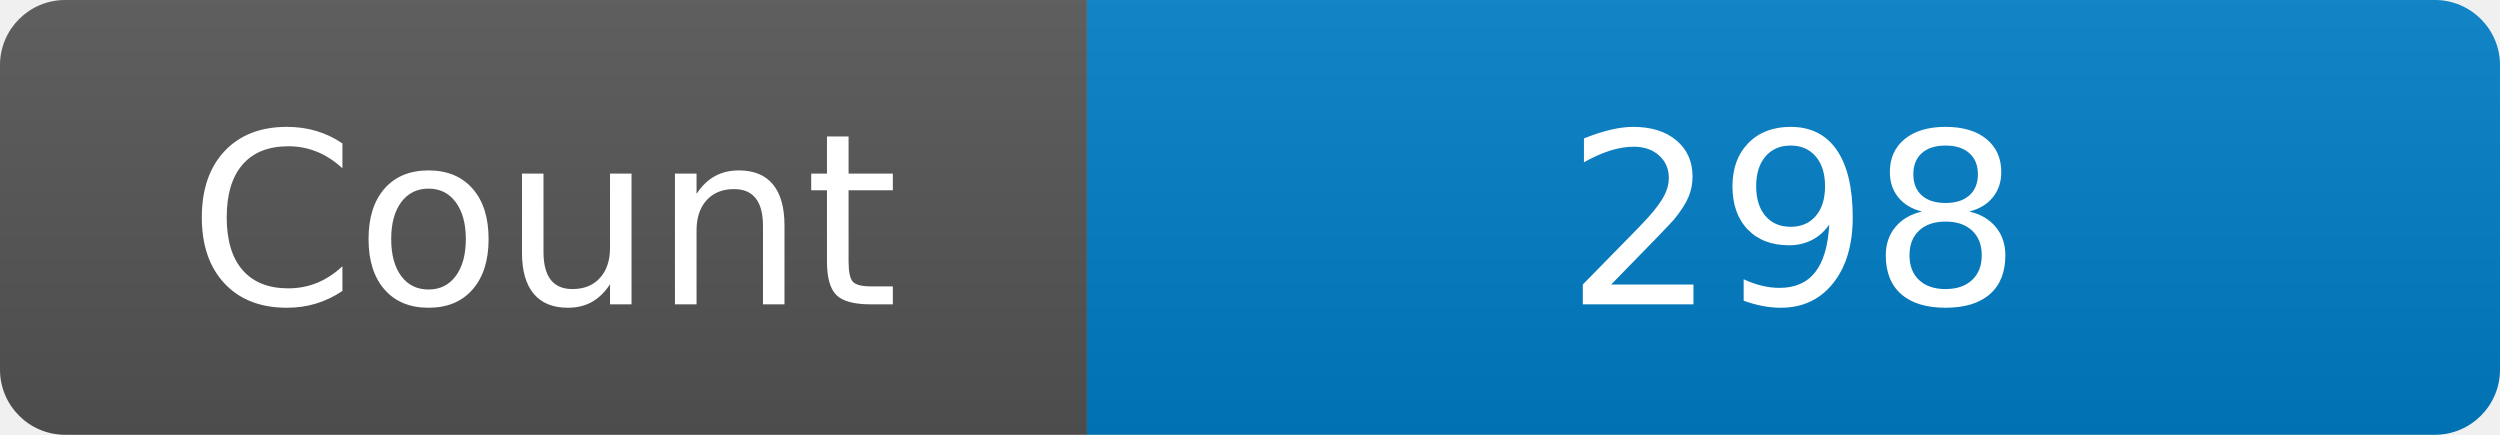
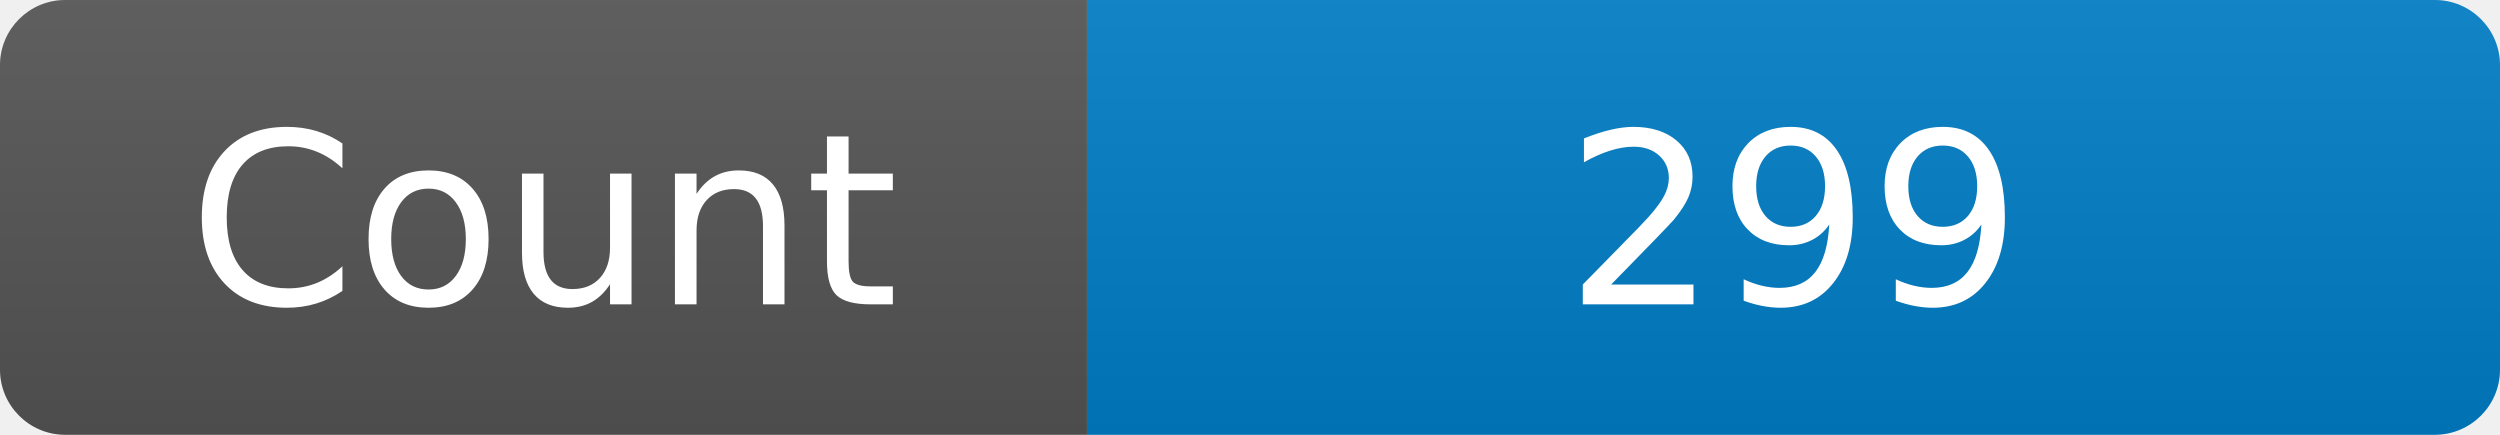
<svg xmlns="http://www.w3.org/2000/svg" width="115" height="20" role="img" aria-label="Maintained?: yes">
  <linearGradient id="s" x2="0" y2="100%">
    <stop offset="0" stop-color="#bbb" stop-opacity=".1" />
    <stop offset="1" stop-opacity=".1" />
  </linearGradient>
  <clipPath id="r">
    <rect width="115" height="20" rx="3" fill="#fff" />
  </clipPath>
  <g clip-path="url(#r)">
    <rect width="50" height="20" fill="#555" />
    <rect x="50" width="160" height="20" fill="#007ec6" />
    <rect width="115" height="20" fill="url(#s)" />
  </g>
  <g fill="#fff" text-anchor="middle" font-family="Verdana,Geneva,DejaVu Sans,sans-serif" font-size="110">
    <text x="250" y="140" transform="scale(.1)" fill="#fff">Count</text>
-     <text x="825" y="140" transform="scale(.1)" fill="#fff">298</text>
+     <text x="825" y="140" transform="scale(.1)" fill="#fff">299</text>
  </g>
</svg>
